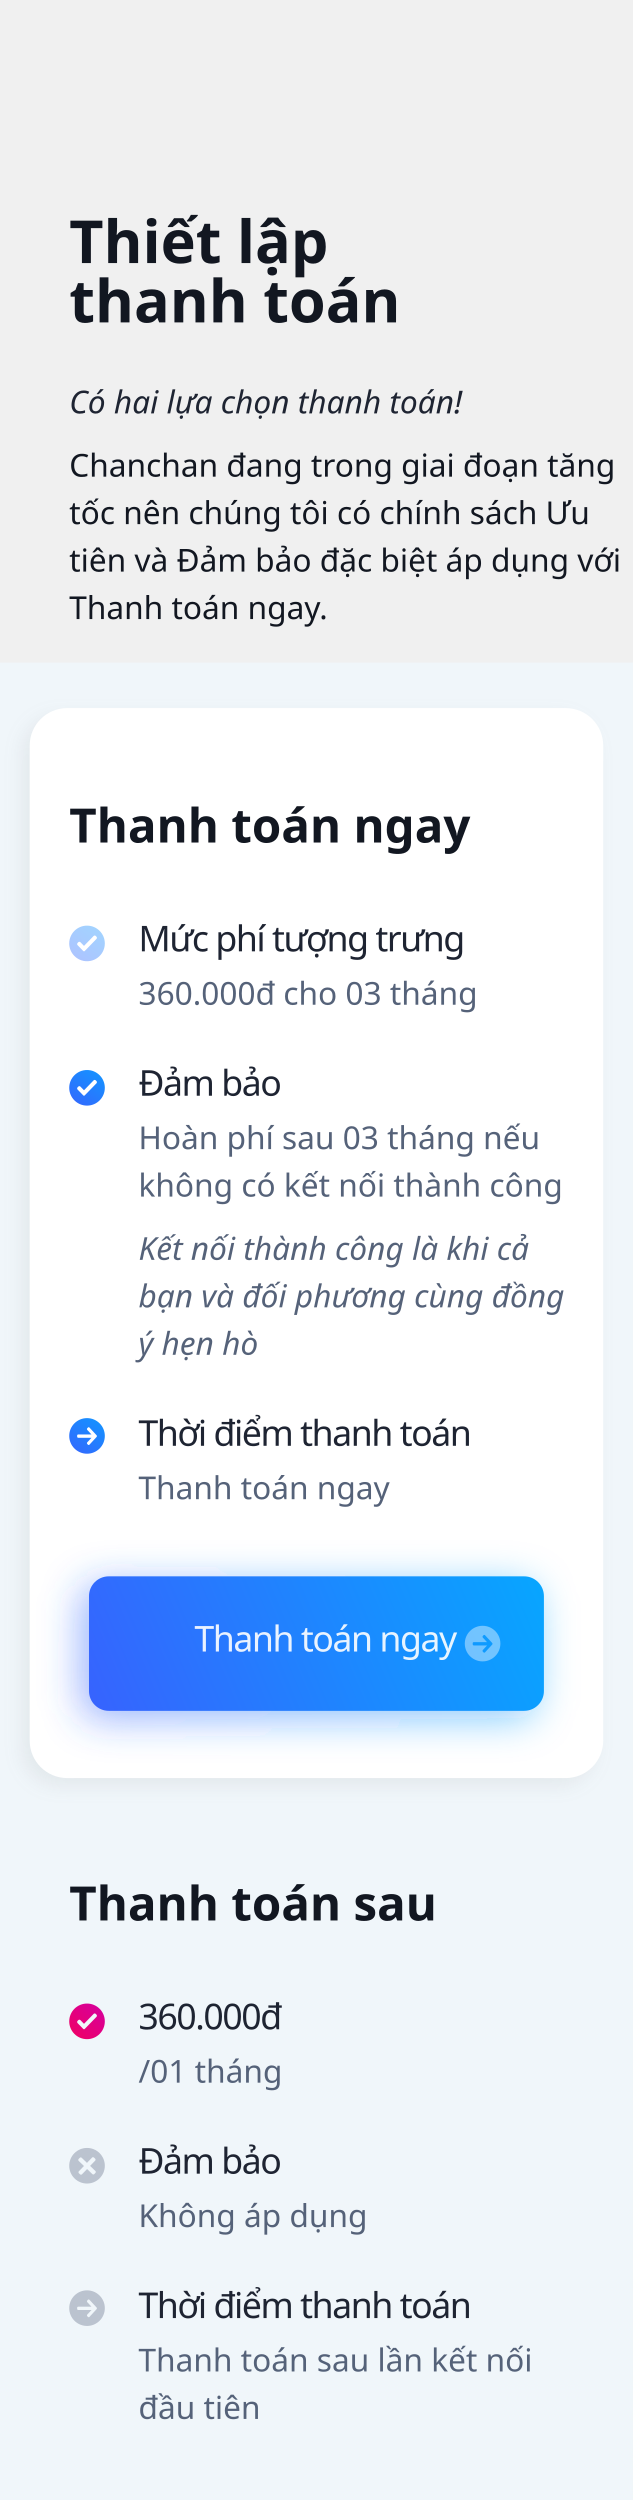
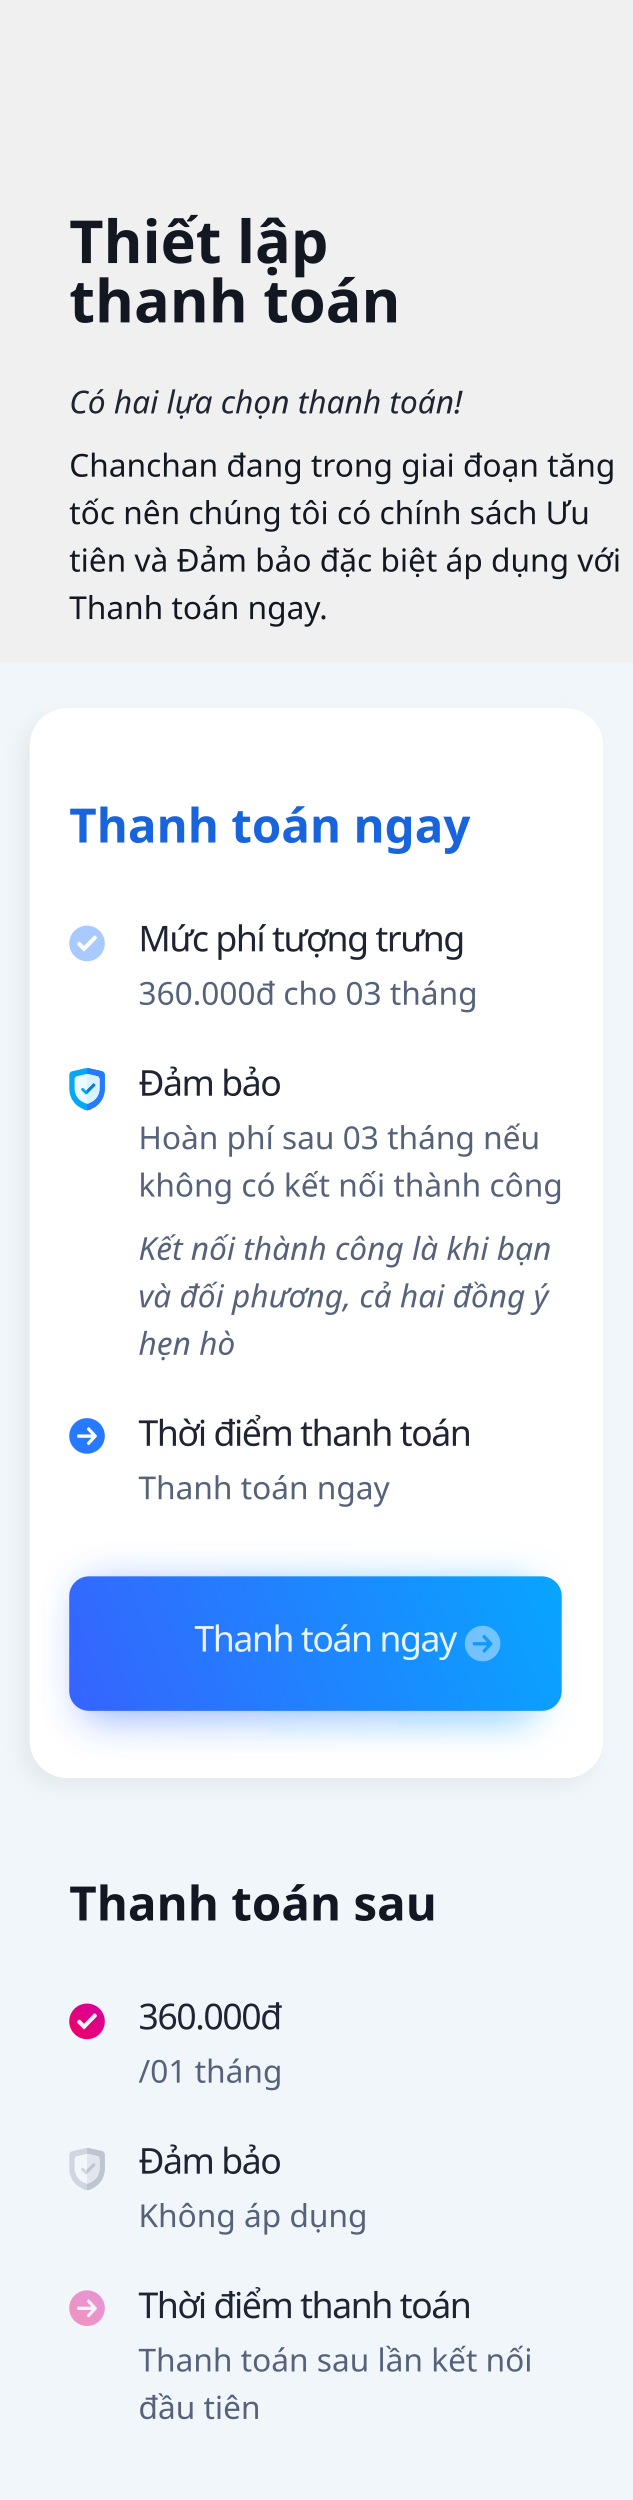
<svg xmlns="http://www.w3.org/2000/svg" xmlns:xlink="http://www.w3.org/1999/xlink" width="320px" height="1264px" viewBox="0 0 320 1264" version="1.1">
  <defs>
    <rect id="path-1" x="15" y="358" width="290" height="541" rx="19" />
    <filter x="-6.7%" y="-2.1%" width="110.7%" height="105.7%" filterUnits="objectBoundingBox" id="filter-2">
      <feOffset dx="-4" dy="4" in="SourceAlpha" result="shadowOffsetOuter1" />
      <feGaussianBlur stdDeviation="4.5" in="shadowOffsetOuter1" result="shadowBlurOuter1" />
      <feColorMatrix values="0 0 0 0 0.427   0 0 0 0 0.447   0 0 0 0 0.471  0 0 0 0.1 0" type="matrix" in="shadowBlurOuter1" />
    </filter>
-     <linearGradient x1="-19.716%" y1="127.094%" x2="121.647%" y2="-73.555%" id="linearGradient-3">
+     <rect id="path-3" x="3" y="0" width="4.8" height="6.6" />
+     <linearGradient x1="0%" y1="128.824%" x2="240.989%" y2="-154.099%" id="linearGradient-5">
+       <stop stop-color="#F50057" offset="0%" />
+       <stop stop-color="#AA00FF" offset="100%" />
+     </linearGradient>
+     <rect id="path-6" x="0" y="0" width="4.8" height="6.6" />
+     <linearGradient x1="-19.716%" y1="56.739%" x2="121.647%" y2="39.2%" id="linearGradient-8">
      <stop stop-color="#3D5AFE" offset="0%" />
      <stop stop-color="#00B0FF" offset="100%" />
    </linearGradient>
-     <linearGradient x1="0%" y1="128.824%" x2="240.989%" y2="-154.099%" id="linearGradient-4">
-       <stop stop-color="#F50057" offset="0%" />
-       <stop stop-color="#AA00FF" offset="100%" />
-     </linearGradient>
-     <linearGradient x1="-19.716%" y1="56.739%" x2="121.647%" y2="39.2%" id="linearGradient-5">
+     <filter x="-13.0%" y="-44.1%" width="126.1%" height="188.2%" filterUnits="objectBoundingBox" id="filter-9">
+       <feGaussianBlur stdDeviation="10" in="SourceGraphic" />
+     </filter>
+     <linearGradient x1="-19.716%" y1="55.75%" x2="121.647%" y2="40.785%" id="linearGradient-10">
      <stop stop-color="#3D5AFE" offset="0%" />
      <stop stop-color="#00B0FF" offset="100%" />
    </linearGradient>
-     <filter x="-13.0%" y="-44.1%" width="126.1%" height="188.2%" filterUnits="objectBoundingBox" id="filter-6">
-       <feGaussianBlur stdDeviation="10" in="SourceGraphic" />
-     </filter>
  </defs>
  <g id="Page-1" stroke="none" stroke-width="1" fill="none" fill-rule="evenodd">
    <g id="1">
      <rect id="Rectangle" fill="#F0F6FA" x="0" y="335" width="320" height="929" />
      <g id="Rectangle">
        <use fill="black" fill-opacity="1" filter="url(#filter-2)" xlink:href="#path-1" />
        <use fill="#FFFFFF" fill-rule="evenodd" xlink:href="#path-1" />
      </g>
-       <path d="M44,717 C48.971,717 53,721.029 53,726 C53,730.971 48.971,735 44,735 C39.029,735 35,730.971 35,726 C35,721.029 39.029,717 44,717 Z M48.84,725.68 L45.229,721.773 C45.126,721.661 44.988,721.6 44.842,721.6 C44.695,721.6 44.558,721.661 44.455,721.773 L44.127,722.128 C44.024,722.239 43.967,722.388 43.967,722.546 C43.967,722.705 44.024,722.858 44.127,722.97 L46.234,725.254 L39.54,725.254 C39.238,725.254 39,725.51 39,725.836 L39,726.338 C39,726.664 39.238,726.946 39.54,726.946 L46.258,726.946 L44.127,729.243 C44.024,729.354 43.967,729.499 43.967,729.657 C43.967,729.816 44.024,729.963 44.127,730.074 L44.455,730.428 C44.558,730.539 44.695,730.6 44.842,730.6 C44.988,730.6 45.126,730.538 45.229,730.427 L48.84,726.52 C48.944,726.408 49,726.259 49,726.1 C49,725.941 48.944,725.791 48.84,725.68 Z" id="Rectangle-2" fill="url(#linearGradient-3)" />
-       <path d="M44,541 C48.971,541 53,545.029 53,550 C53,554.971 48.971,559 44,559 C39.029,559 35,554.971 35,550 C35,545.029 39.029,541 44,541 Z M48.415,546.231 C48.116,545.923 47.631,545.923 47.332,546.231 L47.332,546.231 L42.468,551.242 L40.668,549.388 C40.369,549.079 39.885,549.079 39.585,549.388 L39.585,549.388 L39.224,549.76 C38.925,550.067 38.925,550.567 39.224,550.875 L39.224,550.875 L42.107,553.846 C42.203,553.945 42.333,554 42.468,554 C42.603,554 42.734,553.945 42.829,553.846 L42.829,553.846 L48.776,547.719 C49.075,547.411 49.075,546.911 48.776,546.603 L48.776,546.603 Z" id="Rectangle-2" fill="url(#linearGradient-3)" />
-       <path d="M44,1158 C48.971,1158 53,1162.029 53,1167 C53,1171.971 48.971,1176 44,1176 C39.029,1176 35,1171.971 35,1167 C35,1162.029 39.029,1158 44,1158 Z M44.842,1162.6 C44.695,1162.6 44.558,1162.661 44.455,1162.773 L44.127,1163.128 C44.024,1163.239 43.967,1163.388 43.967,1163.546 C43.967,1163.705 44.024,1163.858 44.127,1163.97 L46.234,1166.254 L39.54,1166.254 C39.238,1166.254 39,1166.51 39,1166.836 L39,1167.338 C39,1167.664 39.238,1167.946 39.54,1167.946 L46.258,1167.946 L44.127,1170.243 C44.024,1170.354 43.967,1170.499 43.967,1170.657 C43.967,1170.816 44.024,1170.963 44.127,1171.074 L44.455,1171.428 C44.558,1171.539 44.695,1171.6 44.842,1171.6 C44.988,1171.6 45.126,1171.538 45.229,1171.427 L48.84,1167.52 C48.944,1167.408 49,1167.259 49,1167.1 C49,1166.941 48.944,1166.791 48.84,1166.68 L45.229,1162.773 C45.126,1162.661 44.988,1162.6 44.842,1162.6 Z" id="Rectangle-2" fill-opacity="0.531" fill="#8C96A8" />
-       <path d="M44,1086 C48.971,1086 53,1090.029 53,1095 C53,1099.971 48.971,1104 44,1104 C39.029,1104 35,1099.971 35,1095 C35,1090.029 39.029,1086 44,1086 Z M47.533,1090.866 C47.255,1090.597 46.812,1090.605 46.543,1090.883 L46.543,1090.883 L43.973,1093.543 L41.311,1090.974 C41.033,1090.706 40.59,1090.714 40.321,1090.992 L40.321,1090.992 L39.766,1091.567 C39.497,1091.845 39.505,1092.288 39.783,1092.557 L39.783,1092.557 L42.445,1095.126 L39.874,1097.789 C39.606,1098.067 39.614,1098.51 39.892,1098.779 L39.892,1098.779 L40.467,1099.334 C40.745,1099.603 41.188,1099.595 41.457,1099.317 L41.457,1099.317 L44.028,1096.655 L46.689,1099.226 C46.967,1099.494 47.41,1099.486 47.679,1099.208 L47.679,1099.208 L48.234,1098.633 C48.503,1098.355 48.495,1097.912 48.217,1097.643 L48.217,1097.643 L45.556,1095.072 L48.126,1092.411 C48.394,1092.133 48.386,1091.69 48.108,1091.421 L48.108,1091.421 Z" id="Rectangle-4" fill-opacity="0.531" fill="#8C96A8" />
-       <path d="M44,1013 C48.971,1013 53,1017.029 53,1022 C53,1026.971 48.971,1031 44,1031 C39.029,1031 35,1026.971 35,1022 C35,1017.029 39.029,1013 44,1013 Z M48.415,1018.231 C48.116,1017.923 47.631,1017.923 47.332,1018.231 L47.332,1018.231 L42.468,1023.242 L40.668,1021.388 C40.369,1021.079 39.885,1021.079 39.585,1021.388 L39.585,1021.388 L39.224,1021.76 C38.925,1022.067 38.925,1022.567 39.224,1022.875 L39.224,1022.875 L42.107,1025.846 C42.203,1025.945 42.333,1026 42.468,1026 C42.603,1026 42.734,1025.945 42.829,1025.846 L42.829,1025.846 L48.776,1019.719 C49.075,1019.411 49.075,1018.911 48.776,1018.603 L48.776,1018.603 Z" id="Rectangle-2" fill="url(#linearGradient-4)" />
-       <path d="M44,468 C48.971,468 53,472.029 53,477 C53,481.971 48.971,486 44,486 C39.029,486 35,481.971 35,477 C35,472.029 39.029,468 44,468 Z M48.415,473.231 C48.116,472.923 47.631,472.923 47.332,473.231 L47.332,473.231 L42.468,478.242 L40.668,476.388 C40.369,476.079 39.885,476.079 39.585,476.388 L39.585,476.388 L39.224,476.76 C38.925,477.067 38.925,477.567 39.224,477.875 L39.224,477.875 L42.107,480.846 C42.203,480.945 42.333,481 42.468,481 C42.603,481 42.734,480.945 42.829,480.846 L42.829,480.846 L48.776,474.719 C49.075,474.411 49.075,473.911 48.776,473.603 L48.776,473.603 Z" id="Rectangle-2" fill="url(#linearGradient-3)" opacity="0.4" />
-       <rect id="Rectangle" fill-opacity="0.5" fill="url(#linearGradient-5)" filter="url(#filter-6)" x="41" y="801" width="230" height="68" rx="10" />
-       <rect id="Rectangle" fill="url(#linearGradient-5)" x="45" y="797" width="230" height="68" rx="10" />
+       <g id="shield" transform="translate(35, 540)">
+         <path d="M17.994,3.54 L17.994,10.313 C17.994,14.277 15.984,18.107 12.577,19.933 L10.673,20.954 C9.637,21.509 8.397,21.511 7.357,20.954 L5.452,19.933 C2.045,18.106 0.036,14.276 0.036,10.313 L0.036,3.54 C0.036,2.61 0.649,1.798 1.495,1.609 L8.01,0.112 C8.678,-0.037 9.351,-0.037 10.016,0.112 L16.539,1.61 C17.38,1.798 17.994,2.61 17.994,3.54 Z" id="Path" fill="#03A9F4" fill-rule="nonzero" />
+         <path d="M17.994,3.54 L17.994,10.313 C17.994,14.277 15.984,18.107 12.577,19.933 L10.673,20.954 C10.154,21.232 9.584,21.371 9.015,21.371 L9.015,-1.636449e-05 C9.721,-1.636449e-05 9.379,-0.035 16.539,1.61 C17.38,1.798 17.994,2.61 17.994,3.54 Z" id="Path" fill="#277AFF" fill-rule="nonzero" />
+         <path d="M15.321,5.66 L15.321,10.266 C15.321,11.69 14.949,13.061 14.29,14.23 C13.119,16.307 11.685,16.902 10.237,17.678 C9.473,18.088 8.558,18.088 7.793,17.678 L6.498,16.984 C4.196,15.75 2.709,13.113 2.709,10.266 L2.709,5.66 C2.709,4.934 3.192,4.3 3.858,4.151 C8.693,3.04 8.509,3.053 9.015,3.053 C9.524,3.053 9.336,3.04 14.176,4.152 C14.838,4.3 15.321,4.934 15.321,5.66 Z" id="Path" fill="#ECF9FD" fill-rule="nonzero" />
+         <path d="M15.321,5.66 L15.321,10.266 C15.321,11.69 14.949,13.061 14.29,14.23 C13.119,16.307 11.685,16.902 10.237,17.678 C9.854,17.883 9.435,17.985 9.015,17.985 L9.015,3.053 C9.524,3.053 9.336,3.04 14.176,4.152 C14.838,4.3 15.321,4.934 15.321,5.66 Z" id="Path" fill="#D9F3FC" fill-rule="nonzero" />
+         <g id="correct" transform="translate(6, 7.2)">
+           <path d="M2.757,6.09 C2.688,6.159 2.595,6.198 2.497,6.198 C2.4,6.198 2.306,6.159 2.237,6.09 L0.162,4.014 C-0.054,3.799 -0.054,3.449 0.162,3.234 L0.421,2.974 C0.637,2.759 0.986,2.759 1.201,2.974 L2.497,4.27 L5.999,0.769 C6.214,0.553 6.563,0.553 6.779,0.769 L7.038,1.029 C7.254,1.244 7.254,1.593 7.038,1.808 L2.757,6.09 Z" id="Path" fill="#03A9F4" fill-rule="nonzero" />
+           <g id="Group-7">
+             <mask id="mask-4" fill="white">
+               <use xlink:href="#path-3" />
+             </mask>
+             <g id="Rectangle" />
+             <path d="M2.757,6.09 C2.688,6.159 2.595,6.198 2.497,6.198 C2.4,6.198 2.306,6.159 2.237,6.09 L0.162,4.014 C-0.054,3.799 -0.054,3.449 0.162,3.234 L0.421,2.974 C0.637,2.759 0.986,2.759 1.201,2.974 L2.497,4.27 L5.999,0.769 C6.214,0.553 6.563,0.553 6.779,0.769 L7.038,1.029 C7.254,1.244 7.254,1.593 7.038,1.808 L2.757,6.09 Z" id="Path" fill="#1976D2" fill-rule="nonzero" mask="url(#mask-4)" />
+           </g>
+         </g>
+       </g>
+       <path d="M44,717 C48.971,717 53,721.029 53,726 C53,730.971 48.971,735 44,735 C39.029,735 35,730.971 35,726 C35,721.029 39.029,717 44,717 Z M48.84,725.68 L45.229,721.773 C45.126,721.661 44.988,721.6 44.842,721.6 C44.695,721.6 44.558,721.661 44.455,721.773 L44.127,722.128 C44.024,722.239 43.967,722.388 43.967,722.546 C43.967,722.705 44.024,722.858 44.127,722.97 L46.234,725.254 L39.54,725.254 C39.238,725.254 39,725.51 39,725.836 L39,726.338 C39,726.664 39.238,726.946 39.54,726.946 L46.258,726.946 L44.127,729.243 C44.024,729.354 43.967,729.499 43.967,729.657 C43.967,729.816 44.024,729.963 44.127,730.074 L44.455,730.428 C44.558,730.539 44.695,730.6 44.842,730.6 C44.988,730.6 45.126,730.538 45.229,730.427 L48.84,726.52 C48.944,726.408 49,726.259 49,726.1 C49,725.941 48.944,725.791 48.84,725.68 Z" id="Rectangle-2" fill="#277AFF" />
+       <path d="M44,1158 C48.971,1158 53,1162.029 53,1167 C53,1171.971 48.971,1176 44,1176 C39.029,1176 35,1171.971 35,1167 C35,1162.029 39.029,1158 44,1158 Z M44.842,1162.6 C44.695,1162.6 44.558,1162.661 44.455,1162.773 L44.127,1163.128 C44.024,1163.239 43.967,1163.388 43.967,1163.546 C43.967,1163.705 44.024,1163.858 44.127,1163.97 L46.234,1166.254 L39.54,1166.254 C39.238,1166.254 39,1166.51 39,1166.836 L39,1167.338 C39,1167.664 39.238,1167.946 39.54,1167.946 L46.258,1167.946 L44.127,1170.243 C44.024,1170.354 43.967,1170.499 43.967,1170.657 C43.967,1170.816 44.024,1170.963 44.127,1171.074 L44.455,1171.428 C44.558,1171.539 44.695,1171.6 44.842,1171.6 C44.988,1171.6 45.126,1171.538 45.229,1171.427 L48.84,1167.52 C48.944,1167.408 49,1167.259 49,1167.1 C49,1166.941 48.944,1166.791 48.84,1166.68 L45.229,1162.773 C45.126,1162.661 44.988,1162.6 44.842,1162.6 Z" id="Rectangle-2" fill="url(#linearGradient-5)" opacity="0.4" />
+       <g id="shield" opacity="0.698" transform="translate(35, 1086)">
+         <path d="M17.994,3.54 L17.994,10.313 C17.994,14.277 15.984,18.107 12.577,19.933 L10.673,20.954 C9.637,21.509 8.397,21.511 7.357,20.954 L5.452,19.933 C2.045,18.106 0.036,14.276 0.036,10.313 L0.036,3.54 C0.036,2.61 0.649,1.798 1.495,1.609 L8.01,0.112 C8.678,-0.037 9.351,-0.037 10.016,0.112 L16.539,1.61 C17.38,1.798 17.994,2.61 17.994,3.54 Z" id="Path" fill="#C3C9D5" fill-rule="nonzero" />
+         <path d="M17.994,3.54 L17.994,10.313 C17.994,14.277 15.984,18.107 12.577,19.933 L10.673,20.954 C10.154,21.232 9.584,21.371 9.015,21.371 L9.015,-1.636449e-05 C9.721,-1.636449e-05 9.379,-0.035 16.539,1.61 C17.38,1.798 17.994,2.61 17.994,3.54 Z" id="Path" fill="#A7B0BF" fill-rule="nonzero" />
+         <path d="M15.321,5.66 L15.321,10.266 C15.321,11.69 14.949,13.061 14.29,14.23 C13.119,16.307 11.685,16.902 10.237,17.678 C9.473,18.088 8.558,18.088 7.793,17.678 L6.498,16.984 C4.196,15.75 2.709,13.113 2.709,10.266 L2.709,5.66 C2.709,4.934 3.192,4.3 3.858,4.151 C8.693,3.04 8.509,3.053 9.015,3.053 C9.524,3.053 9.336,3.04 14.176,4.152 C14.838,4.3 15.321,4.934 15.321,5.66 Z" id="Path" fill="#F0F6FA" fill-rule="nonzero" />
+         <path d="M15.321,5.66 L15.321,10.266 C15.321,11.69 14.949,13.061 14.29,14.23 C13.119,16.307 11.685,16.902 10.237,17.678 C9.854,17.883 9.435,17.985 9.015,17.985 L9.015,3.053 C9.524,3.053 9.336,3.04 14.176,4.152 C14.838,4.3 15.321,4.934 15.321,5.66 Z" id="Path" fill="#DADFE7" fill-rule="nonzero" />
+         <g id="correct" transform="translate(6, 7.2)">
+           <path d="M2.757,6.09 C2.688,6.159 2.595,6.198 2.497,6.198 C2.4,6.198 2.306,6.159 2.237,6.09 L0.162,4.014 C-0.054,3.799 -0.054,3.449 0.162,3.234 L0.421,2.974 C0.637,2.759 0.986,2.759 1.201,2.974 L2.497,4.27 L5.999,0.769 C6.214,0.553 6.563,0.553 6.779,0.769 L7.038,1.029 C7.254,1.244 7.254,1.593 7.038,1.808 L2.757,6.09 Z" id="Path" fill="#C3C9D5" fill-rule="nonzero" />
+           <g id="Group-7" transform="translate(3, 0)">
+             <mask id="mask-7" fill="white">
+               <use xlink:href="#path-6" />
+             </mask>
+             <g id="Rectangle" />
+             <path d="M-0.243,6.09 C-0.312,6.159 -0.405,6.198 -0.503,6.198 C-0.6,6.198 -0.694,6.159 -0.763,6.09 L-2.838,4.014 C-3.054,3.799 -3.054,3.449 -2.838,3.234 L-2.579,2.974 C-2.363,2.759 -2.014,2.759 -1.799,2.974 L-0.503,4.27 L2.999,0.769 C3.214,0.553 3.563,0.553 3.779,0.769 L4.038,1.029 C4.254,1.244 4.254,1.593 4.038,1.808 L-0.243,6.09 Z" id="Path" fill="#A7B0BF" fill-rule="nonzero" mask="url(#mask-7)" />
+           </g>
+         </g>
+       </g>
+       <path d="M44,1013 C48.971,1013 53,1017.029 53,1022 C53,1026.971 48.971,1031 44,1031 C39.029,1031 35,1026.971 35,1022 C35,1017.029 39.029,1013 44,1013 Z M48.415,1018.231 C48.116,1017.923 47.631,1017.923 47.332,1018.231 L47.332,1018.231 L42.468,1023.242 L40.668,1021.388 C40.369,1021.079 39.885,1021.079 39.585,1021.388 L39.585,1021.388 L39.224,1021.76 C38.925,1022.067 38.925,1022.567 39.224,1022.875 L39.224,1022.875 L42.107,1025.846 C42.203,1025.945 42.333,1026 42.468,1026 C42.603,1026 42.734,1025.945 42.829,1025.846 L42.829,1025.846 L48.776,1019.719 C49.075,1019.411 49.075,1018.911 48.776,1018.603 L48.776,1018.603 Z" id="Rectangle-2" fill="url(#linearGradient-5)" />
+       <path d="M44,468 C48.971,468 53,472.029 53,477 C53,481.971 48.971,486 44,486 C39.029,486 35,481.971 35,477 C35,472.029 39.029,468 44,468 Z M48.415,473.231 C48.116,472.923 47.631,472.923 47.332,473.231 L47.332,473.231 L42.468,478.242 L40.668,476.388 C40.369,476.079 39.885,476.079 39.585,476.388 L39.585,476.388 L39.224,476.76 C38.925,477.067 38.925,477.567 39.224,477.875 L39.224,477.875 L42.107,480.846 C42.203,480.945 42.333,481 42.468,481 C42.603,481 42.734,480.945 42.829,480.846 L42.829,480.846 L48.776,474.719 C49.075,474.411 49.075,473.911 48.776,473.603 L48.776,473.603 Z" id="Rectangle-2" fill="#277AFF" opacity="0.4" />
+       <rect id="Rectangle" fill-opacity="0.5" fill="url(#linearGradient-8)" filter="url(#filter-9)" x="41" y="801" width="230" height="68" rx="10" />
+       <rect id="Rectangle" fill="url(#linearGradient-10)" x="35" y="797" width="249" height="68" rx="10" />
      <path d="M244,822 C248.971,822 253,826.029 253,831 C253,835.971 248.971,840 244,840 C239.029,840 235,835.971 235,831 C235,826.029 239.029,822 244,822 Z M244.842,826.6 C244.695,826.6 244.558,826.661 244.455,826.773 L244.127,827.128 C244.024,827.239 243.967,827.388 243.967,827.546 C243.967,827.705 244.024,827.858 244.127,827.97 L246.234,830.254 L239.54,830.254 C239.238,830.254 239,830.51 239,830.836 L239,831.338 C239,831.664 239.238,831.946 239.54,831.946 L246.258,831.946 L244.127,834.243 C244.024,834.354 243.967,834.499 243.967,834.657 C243.967,834.816 244.024,834.963 244.127,835.074 L244.455,835.428 C244.558,835.539 244.695,835.6 244.842,835.6 C244.988,835.6 245.126,835.538 245.229,835.427 L248.84,831.52 C248.944,831.408 249,831.259 249,831.1 C249,830.941 248.944,830.791 248.84,830.68 L245.229,826.773 C245.126,826.661 244.988,826.6 244.842,826.6 Z" id="Rectangle-2" fill="#FFFFFF" opacity="0.414" />
      <text id="360.000đ-cho-03-thán" font-family="SFCompactDisplay-Light, SF Compact Display" font-size="16" font-weight="300" line-spacing="24" fill="#556279">
        <tspan x="70" y="508">360.000đ cho 03 tháng</tspan>
      </text>
      <text id="Thời-điểm-thanh-toán" font-family="SFCompactDisplay-Semibold, SF Compact Display" font-size="18" font-weight="500" letter-spacing="-0.72" fill="#1E2432">
        <tspan x="70" y="731">Thời điểm thanh toán</tspan>
      </text>
      <text id="Thanh-toán-ngay" font-family="SFCompactDisplay-Light, SF Compact Display" font-size="16" font-weight="300" line-spacing="24" fill="#556279">
        <tspan x="70" y="758">Thanh toán ngay</tspan>
      </text>
      <text id="Đảm-bảo" font-family="SFCompactDisplay-Semibold, SF Compact Display" font-size="18" font-weight="500" letter-spacing="-0.72" fill="#1E2432">
        <tspan x="70" y="554">Đảm bảo</tspan>
      </text>
      <text id="Hoàn-phí-sau-03-thán" font-family="SFCompactDisplay-Light, SF Compact Display" font-size="16" font-weight="300" line-spacing="24" fill="#556279">
        <tspan x="70" y="581">Hoàn phí sau 03 tháng nếu </tspan>
        <tspan x="70" y="605">không có kết nối thành công</tspan>
      </text>
      <text id="Kết-nối-thành-công-l" font-family="SFCompactText-LightItalic, SF Compact Text" font-size="16" font-style="italic" font-weight="300" line-spacing="24" fill="#556279">
-         <tspan x="70" y="637">Kết nối thành công là khi cả </tspan>
-         <tspan x="70" y="661">bạn và đối phương cùng đồng </tspan>
-         <tspan x="70" y="685">ý hẹn hò</tspan>
+         <tspan x="70" y="637">Kết nối thành công là khi bạn </tspan>
+         <tspan x="70" y="661">và đối phương, cả hai đồng ý </tspan>
+         <tspan x="70" y="685">hẹn hò</tspan>
      </text>
      <text id="Thanh-toán-ngay" opacity="0.9" font-family="SFCompactDisplay-Semibold, SF Compact Display" font-size="18" font-weight="500" letter-spacing="-0.72" fill="#FFFFFF">
        <tspan x="98.296" y="835">Thanh toán ngay</tspan>
      </text>
      <text id="/01-tháng" font-family="SFCompactDisplay-Light, SF Compact Display" font-size="16" font-weight="300" line-spacing="24" fill="#556279">
        <tspan x="70" y="1053">/01 tháng</tspan>
      </text>
      <text id="360.000đ" font-family="SFCompactDisplay-Semibold, SF Compact Display" font-size="18" font-weight="500" letter-spacing="-0.72" fill="#1E2432">
        <tspan x="70" y="1026">360.000đ</tspan>
      </text>
      <text id="Thời-điểm-thanh-toán" font-family="SFCompactDisplay-Semibold, SF Compact Display" font-size="18" font-weight="500" letter-spacing="-0.72" fill="#1E2432">
        <tspan x="70" y="1172">Thời điểm thanh toán</tspan>
      </text>
      <text id="Thanh-toán-sau-lần-k" font-family="SFCompactDisplay-Light, SF Compact Display" font-size="16" font-weight="300" line-spacing="24" fill="#556279">
        <tspan x="70" y="1199">Thanh toán sau lần kết nối</tspan>
        <tspan x="70" y="1223">đầu tiên</tspan>
      </text>
      <text id="Đảm-bảo" font-family="SFCompactDisplay-Semibold, SF Compact Display" font-size="18" font-weight="500" letter-spacing="-0.72" fill="#1E2432">
        <tspan x="70" y="1099">Đảm bảo</tspan>
      </text>
      <text id="Không-áp-dụng" font-family="SFCompactDisplay-Light, SF Compact Display" font-size="16" font-weight="300" line-spacing="24" fill="#556279">
        <tspan x="70" y="1126">Không áp dụng</tspan>
      </text>
      <text id="Thanh-toán-sau" font-family="GMVDINPro-CondBold, GMV DIN Cond" font-size="24" font-style="condensed" font-weight="bold" fill="#121721">
        <tspan x="35" y="971">Thanh toán sau</tspan>
      </text>
      <text id="Mức-phí-tượng-trưng" font-family="SFCompactDisplay-Semibold, SF Compact Display" font-size="18" font-weight="500" letter-spacing="-0.72" fill="#1E2432">
        <tspan x="70" y="481">Mức phí tượng trưng</tspan>
      </text>
-       <text id="Thanh-toán-ngay" font-family="GMVDINPro-CondBold, GMV DIN Cond" font-size="24" font-style="condensed" font-weight="bold" fill="#121721">
+       <text id="Thanh-toán-ngay" font-family="GMVDINPro-CondBold, GMV DIN Cond" font-size="24" font-style="condensed" font-weight="bold" fill="#1864DD">
        <tspan x="35" y="426">Thanh toán ngay</tspan>
      </text>
      <text id="Chanchan-đang-trong" font-family="SFCompactDisplay-Light, SF Compact Display" font-size="16" font-weight="300" line-spacing="24" fill="#121721">
        <tspan x="35" y="241">Chanchan đang trong giai đoạn tăng </tspan>
        <tspan x="35" y="265">tốc nên chúng tôi có chính sách Ưu </tspan>
        <tspan x="35" y="289">tiên và Đảm bảo đặc biệt áp dụng với </tspan>
        <tspan x="35" y="313">Thanh toán ngay.</tspan>
      </text>
      <text id="Có-hai-lựa-chọn-than" font-family="SFCompactText-LightItalic, SF Compact Text" font-size="16" font-style="italic" font-weight="300" line-spacing="24" fill="#1E2432">
        <tspan x="35" y="209">Có hai lựa chọn thanh toán! </tspan>
      </text>
      <text id="Thiết-lập-thanh-toán" font-family="GMVDINPro-CondBlack, GMV DIN Cond" font-size="30" font-style="condensed" font-weight="800" fill="#121721">
        <tspan x="35" y="133">Thiết lập</tspan>
        <tspan x="35" y="163">thanh toán</tspan>
      </text>
    </g>
  </g>
</svg>
